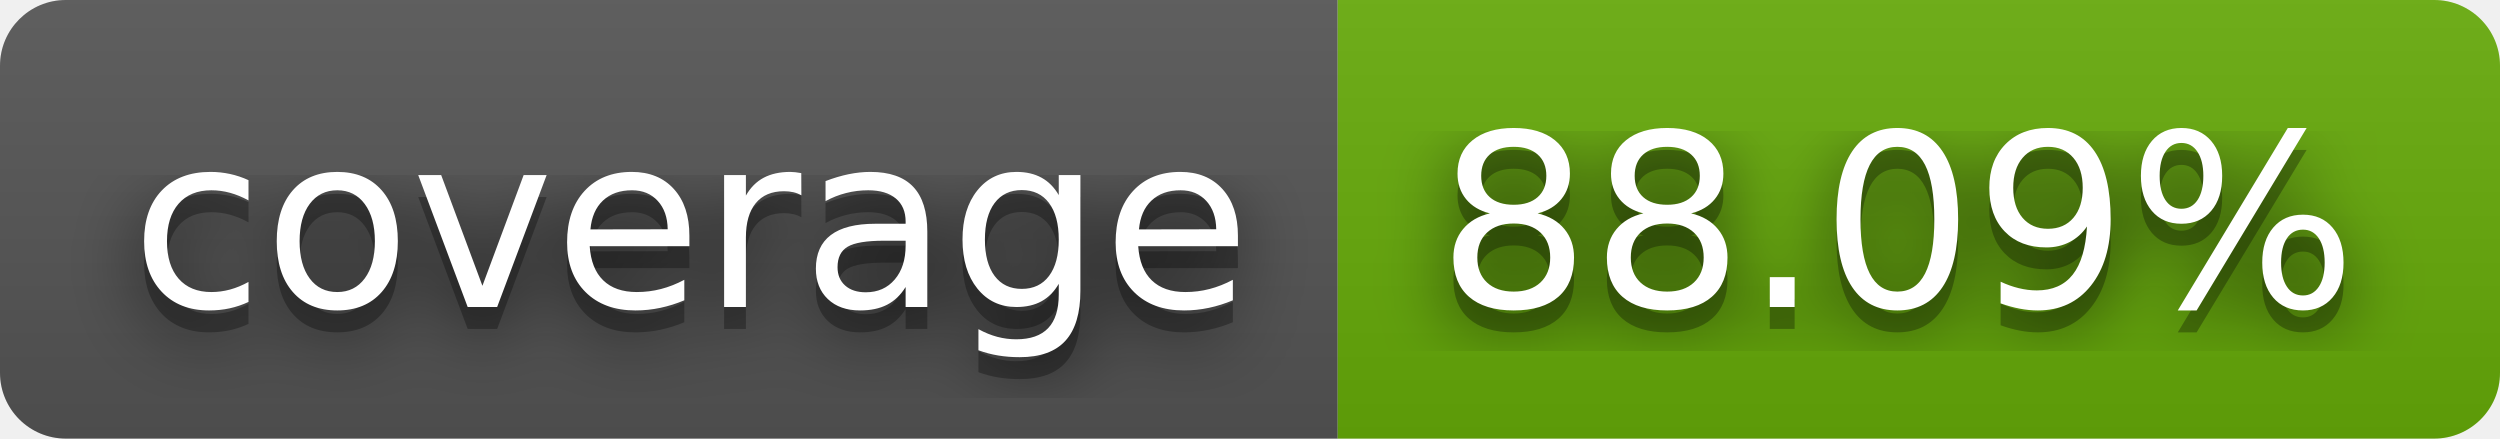
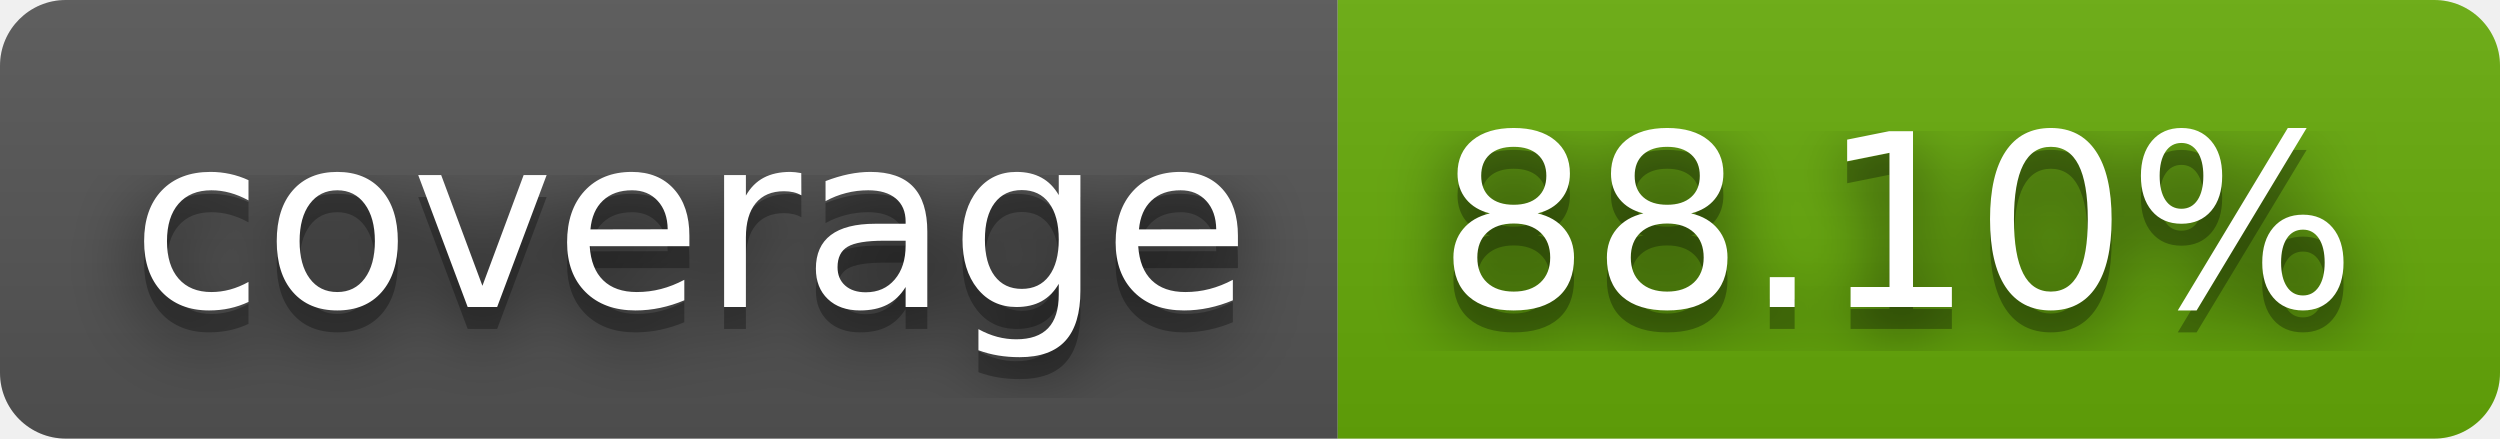
- <svg xmlns="http://www.w3.org/2000/svg" width="114" height="20" role="img" aria-label="coverage: 88.09%">
+ <svg xmlns="http://www.w3.org/2000/svg" width="114" height="20" role="img" aria-label="coverage: 88.10%">
  <filter id="blur">
    <feGaussianBlur stdDeviation="16" />
  </filter>
  <linearGradient id="s" x2="0" y2="100%">
    <stop offset="0" stop-color="#bbb" stop-opacity=".1" />
    <stop offset="1" stop-opacity=".1" />
  </linearGradient>
  <clipPath id="r">
    <rect width="114" height="20" rx="3" />
  </clipPath>
  <g clip-path="url(#r)">
    <rect width="61" height="20" fill="#555" />
    <rect x="61" width="53" height="20" fill="#67ac09" />
    <rect width="114" height="20" fill="url(#s)" />
  </g>
  <g fill="#fff" text-anchor="middle" font-family="Verdana,Geneva,DejaVu Sans,sans-serif" text-rendering="geometricPrecision" font-size="110">
    <g transform="scale(.1)">
      <g aria-hidden="true" fill="#010101">
        <text x="315" y="150" fill-opacity=".8" filter="url(#blur)" textLength="510">coverage</text>
        <text x="315" y="150" fill-opacity=".3" textLength="510">coverage</text>
      </g>
      <text x="315" y="140" textLength="510">coverage</text>
    </g>
    <g transform="scale(.1)">
      <g aria-hidden="true" fill="#010101">
-         <text x="865" y="150" fill-opacity=".8" filter="url(#blur)" textLength="430">88.09%</text>
-         <text x="865" y="150" fill-opacity=".3" textLength="430">88.09%</text>
+         <text x="865" y="150" fill-opacity=".8" filter="url(#blur)" textLength="430">88.10%</text>
+         <text x="865" y="150" fill-opacity=".3" textLength="430">88.10%</text>
      </g>
-       <text x="865" y="140" textLength="430">88.09%</text>
+       <text x="865" y="140" textLength="430">88.10%</text>
    </g>
  </g>
</svg>
